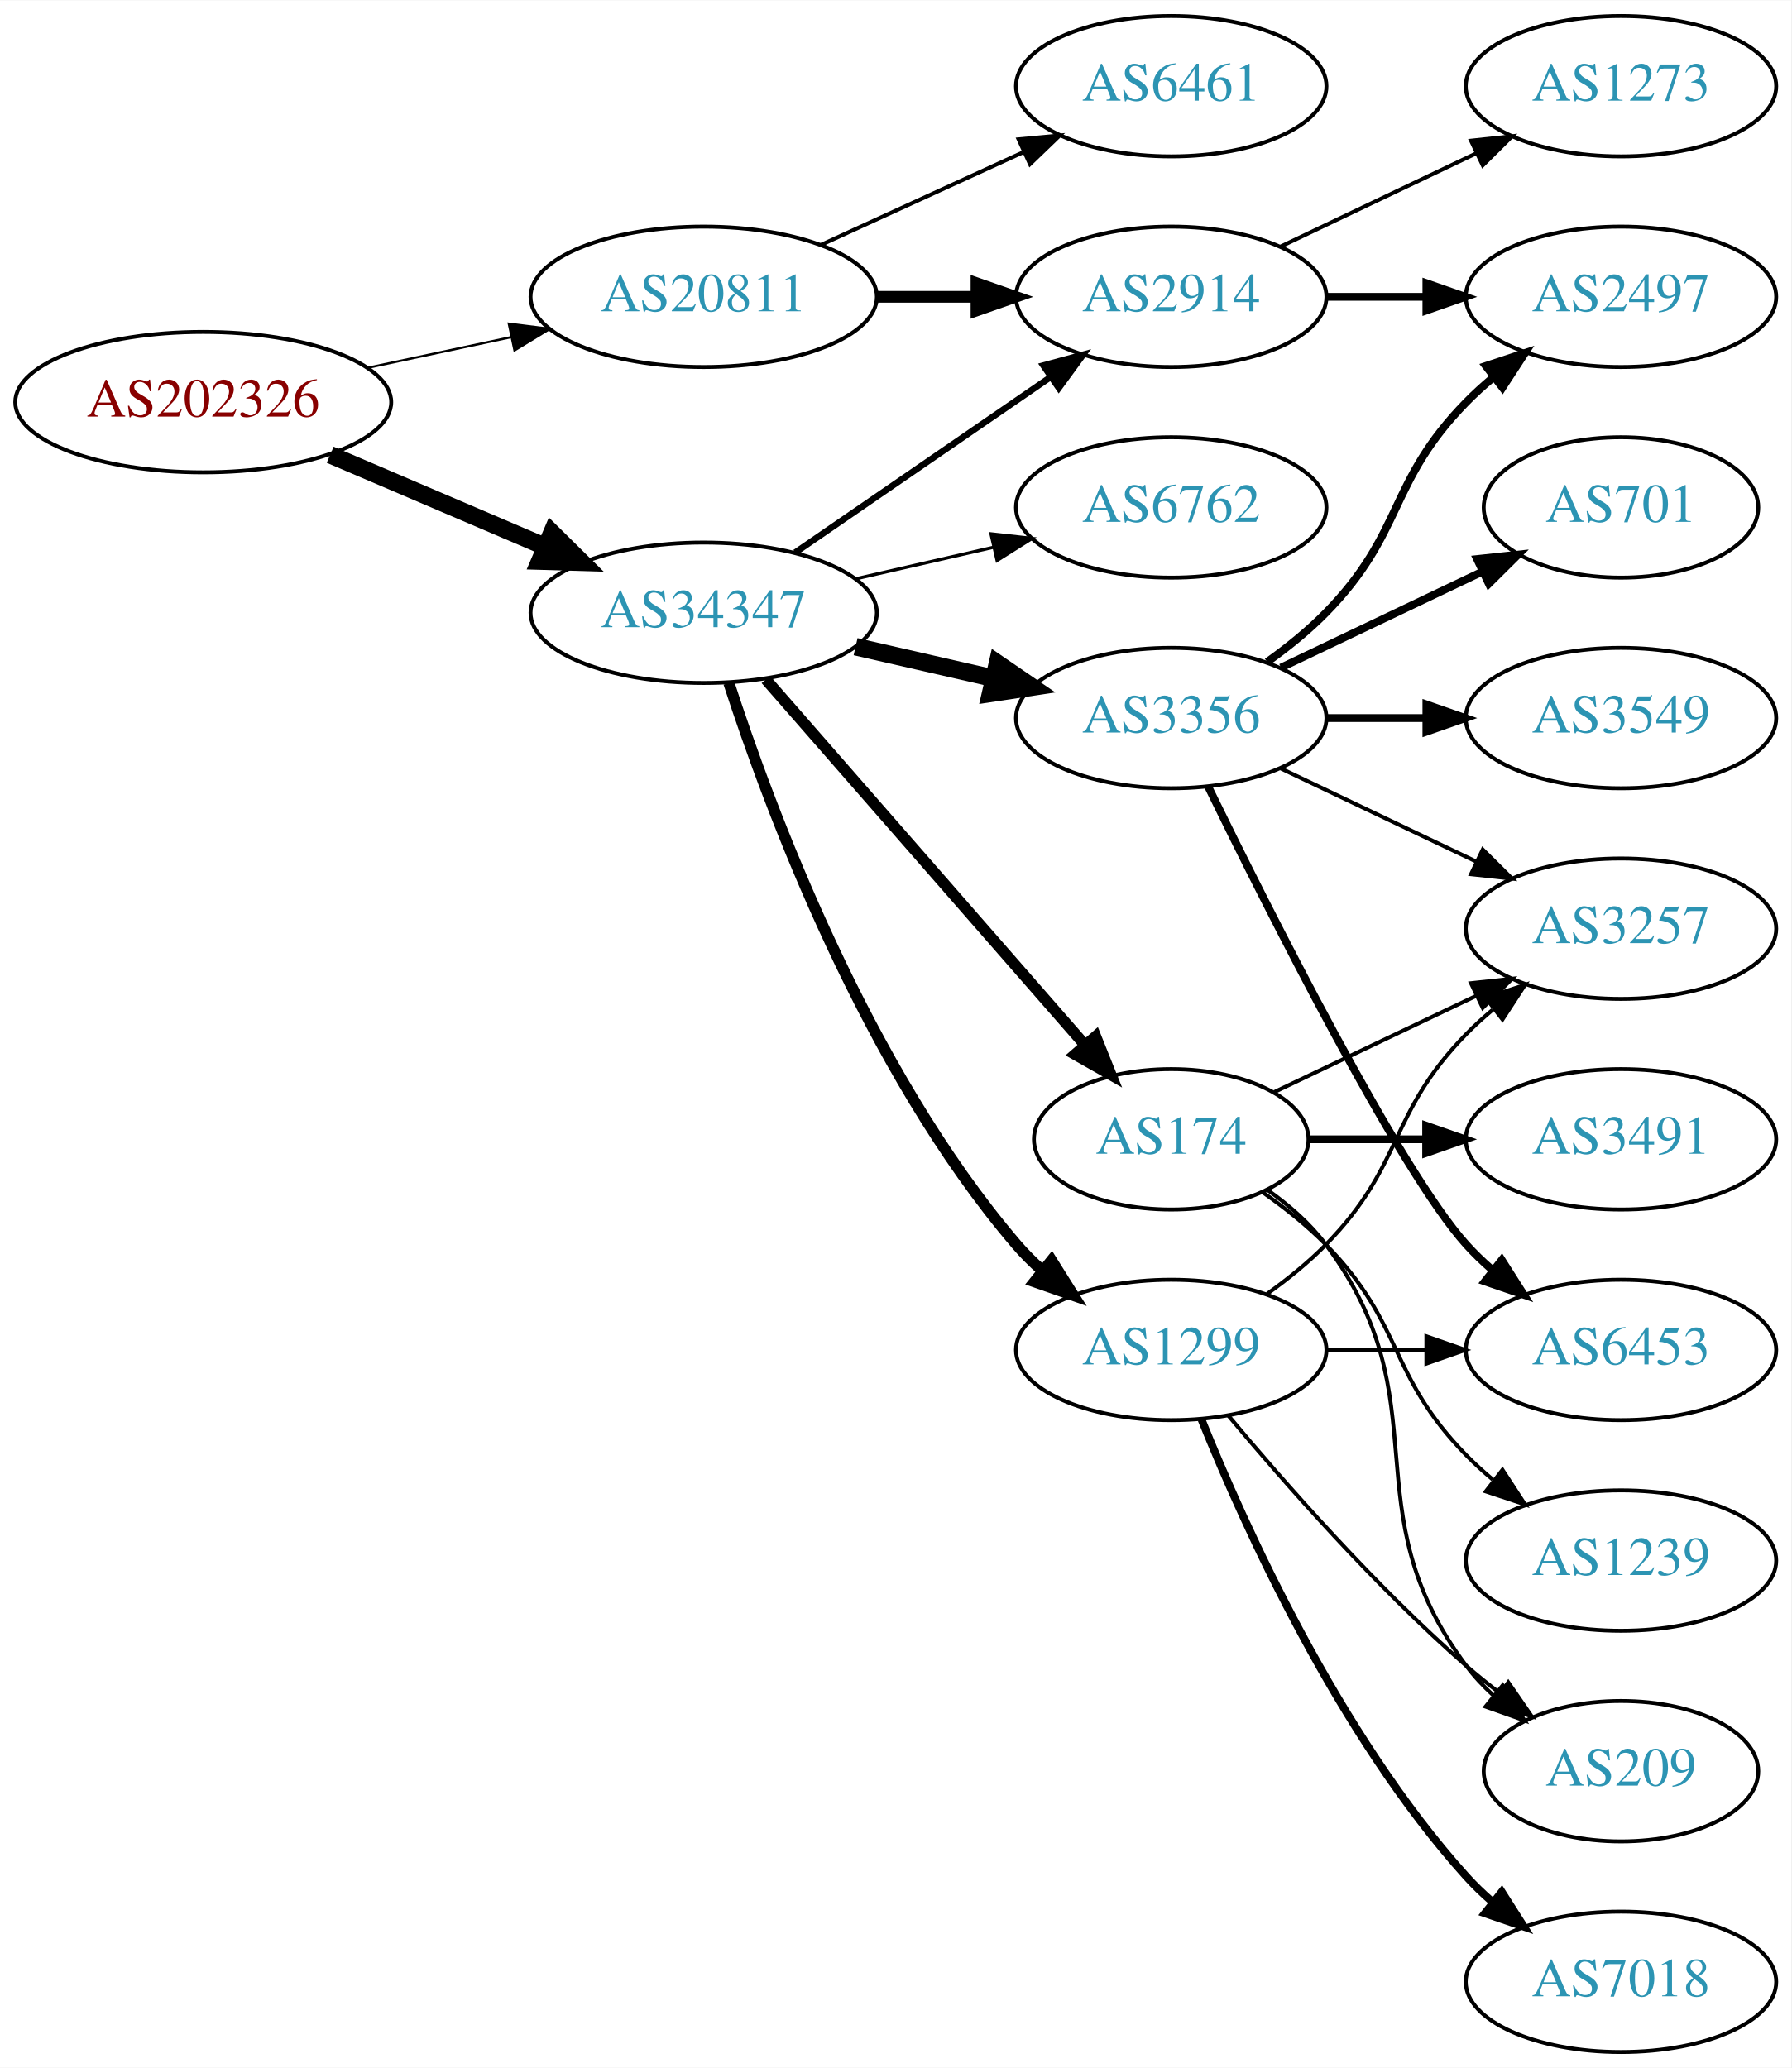
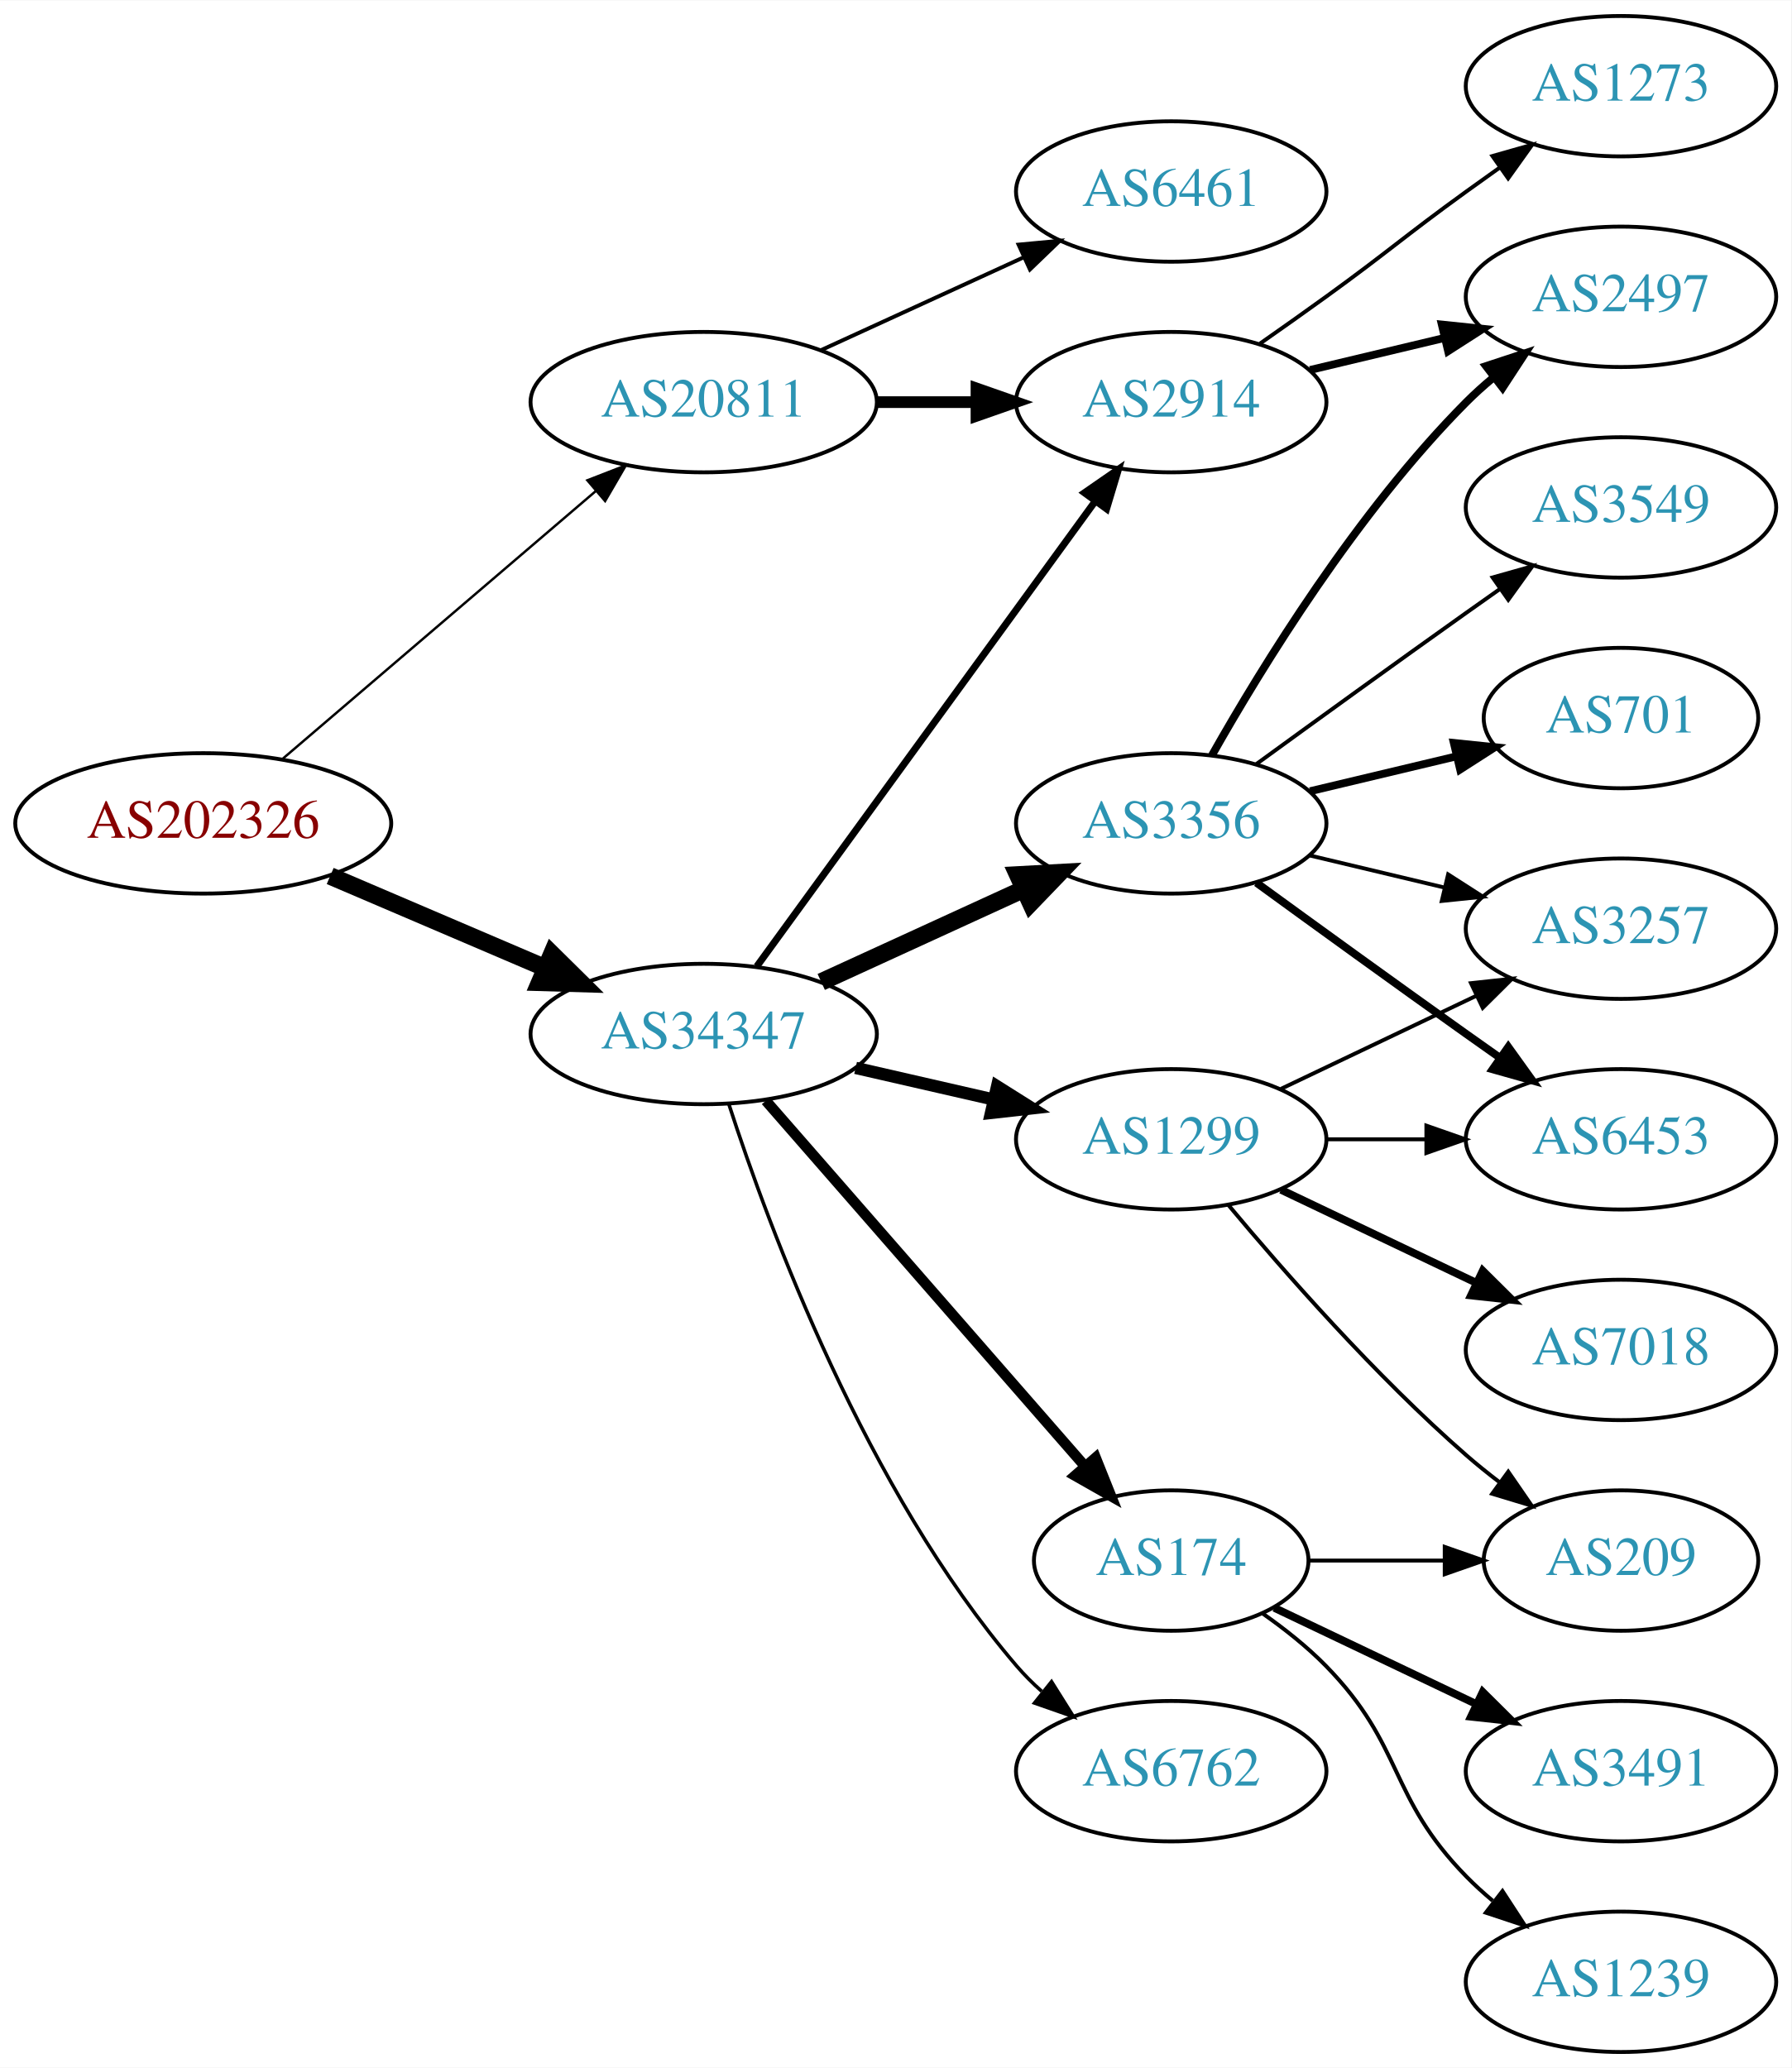
<svg xmlns="http://www.w3.org/2000/svg" xmlns:xlink="http://www.w3.org/1999/xlink" width="459pt" height="530pt" viewBox="0.00 0.00 459.17 530.00">
  <g id="graph0" class="graph" transform="scale(1 1) rotate(0) translate(4 526)">
    <polygon fill="white" stroke="none" points="-4,4 -4,-526 455.17,-526 455.17,4 -4,4" />
    <g id="node1" class="node">
      <g id="a_node1">
        <a xlink:href="/asn/202326" xlink:title="AS202326 ~ odissea [AT]">
-           <ellipse fill="#ffffff" stroke="black" cx="48.096" cy="-423" rx="48.192" ry="18" />
-           <text text-anchor="middle" x="48.096" y="-419.3" font-family="Times,serif" font-size="14.00" fill="#880000">AS202326</text>
+           <ellipse fill="#ffffff" stroke="black" cx="48.096" cy="-315" rx="48.192" ry="18" />
+           <text text-anchor="middle" x="48.096" y="-311.3" font-family="Times,serif" font-size="14.00" fill="#880000">AS202326</text>
        </a>
      </g>
    </g>
    <g id="node2" class="node">
      <g id="a_node2">
        <a xlink:href="/asn/20811" xlink:title="AS20811 ~ Brennercom S.p.A. [IT]">
-           <ellipse fill="#ffffff" stroke="black" cx="176.388" cy="-450" rx="44.393" ry="18" />
-           <text text-anchor="middle" x="176.388" y="-446.3" font-family="Times,serif" font-size="14.00" fill="#2c94b3">AS20811</text>
+           <ellipse fill="#ffffff" stroke="black" cx="176.388" cy="-423" rx="44.393" ry="18" />
+           <text text-anchor="middle" x="176.388" y="-419.3" font-family="Times,serif" font-size="14.00" fill="#2c94b3">AS20811</text>
        </a>
      </g>
    </g>
    <g id="edge1" class="edge">
-       <path fill="none" stroke="black" stroke-width="0.581" d="M90.448,-431.841C102.138,-434.34 114.964,-437.082 127.027,-439.661" />
-       <polygon fill="black" stroke="black" stroke-width="0.581" points="126.428,-443.112 136.939,-441.78 127.891,-436.267 126.428,-443.112" />
+       <path fill="none" stroke="black" stroke-width="0.621" d="M68.277,-331.403C89.727,-349.746 124.614,-379.581 148.715,-400.191" />
+       <polygon fill="black" stroke="black" stroke-width="0.621" points="146.565,-402.957 156.44,-406.797 151.115,-397.637 146.565,-402.957" />
    </g>
    <g id="node3" class="node">
      <g id="a_node3">
        <a xlink:href="/asn/34347" xlink:title="AS34347 ~ HALLAG Kommunal GmbH [AT]">
-           <ellipse fill="#ffffff" stroke="black" cx="176.388" cy="-369" rx="44.393" ry="18" />
-           <text text-anchor="middle" x="176.388" y="-365.3" font-family="Times,serif" font-size="14.00" fill="#2c94b3">AS34347</text>
+           <ellipse fill="#ffffff" stroke="black" cx="176.388" cy="-261" rx="44.393" ry="18" />
+           <text text-anchor="middle" x="176.388" y="-257.3" font-family="Times,serif" font-size="14.00" fill="#2c94b3">AS34347</text>
        </a>
      </g>
    </g>
    <g id="edge2" class="edge">
-       <path fill="none" stroke="black" stroke-width="4.5" d="M80.639,-409.513C97.283,-402.396 117.873,-393.592 135.604,-386.011" />
-       <polygon fill="black" stroke="black" stroke-width="4.5" points="137.469,-389.495 145.116,-381.943 134.373,-382.255 137.469,-389.495" />
+       <path fill="none" stroke="black" stroke-width="4.5" d="M80.639,-301.513C97.283,-294.396 117.873,-285.592 135.604,-278.011" />
+       <polygon fill="black" stroke="black" stroke-width="4.5" points="137.469,-281.495 145.116,-273.943 134.373,-274.255 137.469,-281.495" />
    </g>
    <g id="node4" class="node">
      <g id="a_node4">
-         <a xlink:href="/asn/2914" xlink:title="AS2914 ~ NTT America, Inc. [US]">
-           <ellipse fill="#ffffff" stroke="black" cx="296.23" cy="-450" rx="39.794" ry="18" />
-           <text text-anchor="middle" x="296.23" y="-446.3" font-family="Times,serif" font-size="14.00" fill="#2c94b3">AS2914</text>
+         <a xlink:href="/asn/6461" xlink:title="AS6461 ~ Zayo Bandwidth [US]">
+           <ellipse fill="#ffffff" stroke="black" cx="296.23" cy="-477" rx="39.794" ry="18" />
+           <text text-anchor="middle" x="296.23" y="-473.3" font-family="Times,serif" font-size="14.00" fill="#2c94b3">AS6461</text>
        </a>
      </g>
    </g>
    <g id="edge3" class="edge">
-       <path fill="none" stroke="black" stroke-width="3" d="M220.599,-450C228.911,-450 237.674,-450 246.156,-450" />
-       <polygon fill="black" stroke="black" stroke-width="3" points="246.315,-453.5 256.315,-450 246.315,-446.5 246.315,-453.5" />
+       <path fill="none" stroke="black" d="M206.517,-436.348C222.128,-443.502 241.526,-452.391 258.198,-460.03" />
+       <polygon fill="black" stroke="black" points="257.101,-463.378 267.65,-464.362 260.017,-457.014 257.101,-463.378" />
    </g>
    <g id="node5" class="node">
      <g id="a_node5">
-         <a xlink:href="/asn/6461" xlink:title="AS6461 ~ Zayo Bandwidth [US]">
-           <ellipse fill="#ffffff" stroke="black" cx="296.23" cy="-504" rx="39.794" ry="18" />
-           <text text-anchor="middle" x="296.23" y="-500.3" font-family="Times,serif" font-size="14.00" fill="#2c94b3">AS6461</text>
+         <a xlink:href="/asn/2914" xlink:title="AS2914 ~ NTT America, Inc. [US]">
+           <ellipse fill="#ffffff" stroke="black" cx="296.23" cy="-423" rx="39.794" ry="18" />
+           <text text-anchor="middle" x="296.23" y="-419.3" font-family="Times,serif" font-size="14.00" fill="#2c94b3">AS2914</text>
        </a>
      </g>
    </g>
    <g id="edge4" class="edge">
-       <path fill="none" stroke="black" d="M206.517,-463.348C222.128,-470.502 241.526,-479.391 258.198,-487.03" />
-       <polygon fill="black" stroke="black" points="257.101,-490.378 267.65,-491.362 260.017,-484.014 257.101,-490.378" />
-     </g>
-     <g id="edge9" class="edge">
-       <path fill="none" stroke="black" stroke-width="1.636" d="M199.83,-384.426C218.412,-397.198 244.972,-415.455 265.352,-429.463" />
-       <polygon fill="black" stroke="black" stroke-width="1.636" points="263.443,-432.398 273.666,-435.178 267.408,-426.629 263.443,-432.398" />
+       <path fill="none" stroke="black" stroke-width="3" d="M220.599,-423C228.911,-423 237.674,-423 246.156,-423" />
+       <polygon fill="black" stroke="black" stroke-width="3" points="246.315,-426.5 256.315,-423 246.315,-419.5 246.315,-426.5" />
+     </g>
+     <g id="edge8" class="edge">
+       <path fill="none" stroke="black" stroke-width="1.8" d="M189.999,-278.337C210.82,-306.96 252.482,-364.233 276.671,-397.486" />
+       <polygon fill="black" stroke="black" stroke-width="1.8" points="273.997,-399.76 282.71,-405.788 279.657,-395.642 273.997,-399.76" />
    </g>
    <g id="node6" class="node">
      <g id="a_node6">
-         <a xlink:href="/asn/6762" xlink:title="AS6762 ~ TELECOM ITALIA SPARKLE S.p.A. [IT]">
-           <ellipse fill="#ffffff" stroke="black" cx="296.23" cy="-396" rx="39.794" ry="18" />
-           <text text-anchor="middle" x="296.23" y="-392.3" font-family="Times,serif" font-size="14.00" fill="#2c94b3">AS6762</text>
+         <a xlink:href="/asn/3356" xlink:title="AS3356 ~ Level 3 Parent, LLC [US]">
+           <ellipse fill="#ffffff" stroke="black" cx="296.23" cy="-315" rx="39.794" ry="18" />
+           <text text-anchor="middle" x="296.23" y="-311.3" font-family="Times,serif" font-size="14.00" fill="#2c94b3">AS3356</text>
        </a>
      </g>
    </g>
    <g id="edge5" class="edge">
-       <path fill="none" stroke="black" stroke-width="0.818" d="M215.322,-377.692C226.563,-380.267 238.976,-383.111 250.599,-385.774" />
-       <polygon fill="black" stroke="black" stroke-width="0.818" points="250.031,-389.235 260.56,-388.057 251.595,-382.412 250.031,-389.235" />
+       <path fill="none" stroke="black" stroke-width="4.5" d="M206.517,-274.348C222.128,-281.502 241.526,-290.391 258.198,-298.03" />
+       <polygon fill="black" stroke="black" stroke-width="4.5" points="256.919,-301.775 267.65,-302.362 260.199,-294.616 256.919,-301.775" />
    </g>
    <g id="node7" class="node">
      <g id="a_node7">
-         <a xlink:href="/asn/3356" xlink:title="AS3356 ~ Level 3 Parent, LLC [US]">
-           <ellipse fill="#ffffff" stroke="black" cx="296.23" cy="-342" rx="39.794" ry="18" />
-           <text text-anchor="middle" x="296.23" y="-338.3" font-family="Times,serif" font-size="14.00" fill="#2c94b3">AS3356</text>
+         <a xlink:href="/asn/1299" xlink:title="AS1299 ~ Telia Carrier [EU]">
+           <ellipse fill="#ffffff" stroke="black" cx="296.23" cy="-234" rx="39.794" ry="18" />
+           <text text-anchor="middle" x="296.23" y="-230.3" font-family="Times,serif" font-size="14.00" fill="#2c94b3">AS1299</text>
        </a>
      </g>
    </g>
    <g id="edge6" class="edge">
-       <path fill="none" stroke="black" stroke-width="4.5" d="M215.322,-360.308C226.563,-357.733 238.976,-354.889 250.599,-352.226" />
-       <polygon fill="black" stroke="black" stroke-width="4.5" points="251.692,-356.015 260.56,-349.943 249.934,-348.339 251.692,-356.015" />
+       <path fill="none" stroke="black" stroke-width="3.15" d="M215.322,-252.308C226.563,-249.733 238.976,-246.889 250.599,-244.226" />
+       <polygon fill="black" stroke="black" stroke-width="3.15" points="251.595,-247.588 260.56,-241.943 250.031,-240.765 251.595,-247.588" />
    </g>
    <g id="node8" class="node">
      <g id="a_node8">
        <a xlink:href="/asn/174" xlink:title="AS174 ~ Cogent Communications [US]">
-           <ellipse fill="#ffffff" stroke="black" cx="296.23" cy="-234" rx="35.194" ry="18" />
-           <text text-anchor="middle" x="296.23" y="-230.3" font-family="Times,serif" font-size="14.00" fill="#2c94b3">AS174</text>
+           <ellipse fill="#ffffff" stroke="black" cx="296.23" cy="-126" rx="35.194" ry="18" />
+           <text text-anchor="middle" x="296.23" y="-122.3" font-family="Times,serif" font-size="14.00" fill="#2c94b3">AS174</text>
        </a>
      </g>
    </g>
    <g id="edge7" class="edge">
-       <path fill="none" stroke="black" stroke-width="2.864" d="M192.312,-351.902C212.967,-328.24 250.38,-285.38 273.956,-258.371" />
-       <polygon fill="black" stroke="black" stroke-width="2.864" points="276.856,-260.372 280.795,-250.537 271.582,-255.769 276.856,-260.372" />
+       <path fill="none" stroke="black" stroke-width="2.7" d="M192.312,-243.902C212.967,-220.24 250.38,-177.38 273.956,-150.371" />
+       <polygon fill="black" stroke="black" stroke-width="2.7" points="276.856,-152.372 280.795,-142.537 271.582,-147.769 276.856,-152.372" />
    </g>
    <g id="node9" class="node">
      <g id="a_node9">
-         <a xlink:href="/asn/1299" xlink:title="AS1299 ~ Telia Carrier [EU]">
-           <ellipse fill="#ffffff" stroke="black" cx="296.23" cy="-180" rx="39.794" ry="18" />
-           <text text-anchor="middle" x="296.23" y="-176.3" font-family="Times,serif" font-size="14.00" fill="#2c94b3">AS1299</text>
-         </a>
-       </g>
-     </g>
-     <g id="edge8" class="edge">
-       <path fill="none" stroke="black" stroke-width="2.864" d="M182.835,-351.009C193.149,-319.184 218.011,-252.073 256.584,-207 258.529,-204.726 260.708,-202.551 263.012,-200.493" />
-       <polygon fill="black" stroke="black" stroke-width="2.864" points="265.549,-202.947 271.181,-193.973 261.182,-197.476 265.549,-202.947" />
-     </g>
-     <g id="node12" class="node">
-       <g id="a_node12">
+         <a xlink:href="/asn/6762" xlink:title="AS6762 ~ TELECOM ITALIA SPARKLE S.p.A. [IT]">
+           <ellipse fill="#ffffff" stroke="black" cx="296.23" cy="-72" rx="39.794" ry="18" />
+           <text text-anchor="middle" x="296.23" y="-68.3" font-family="Times,serif" font-size="14.00" fill="#2c94b3">AS6762</text>
+         </a>
+       </g>
+     </g>
+     <g id="edge9" class="edge">
+       <path fill="none" stroke="black" stroke-width="0.9" d="M182.835,-243.009C193.149,-211.184 218.011,-144.073 256.584,-99 258.529,-96.726 260.708,-94.551 263.012,-92.493" />
+       <polygon fill="black" stroke="black" stroke-width="0.9" points="265.549,-94.947 271.181,-85.973 261.182,-89.476 265.549,-94.947" />
+     </g>
+     <g id="node10" class="node">
+       <g id="a_node10">
        <a xlink:href="/asn/2497" xlink:title="AS2497 ~ Internet Initiative Japan Inc. [JP]">
          <ellipse fill="#ffffff" stroke="black" cx="411.523" cy="-450" rx="39.794" ry="18" />
          <text text-anchor="middle" x="411.523" y="-446.3" font-family="Times,serif" font-size="14.00" fill="#2c94b3">AS2497</text>
        </a>
      </g>
    </g>
-     <g id="edge23" class="edge">
-       <path fill="none" stroke="black" stroke-width="2" d="M335.902,-450C344.105,-450 352.869,-450 361.401,-450" />
-       <polygon fill="black" stroke="black" stroke-width="2" points="361.641,-453.5 371.641,-450 361.641,-446.5 361.641,-453.5" />
+     <g id="edge22" class="edge">
+       <path fill="none" stroke="black" stroke-width="2" d="M331.837,-431.248C342.709,-433.838 354.863,-436.735 366.305,-439.462" />
+       <polygon fill="black" stroke="black" stroke-width="2" points="365.589,-442.889 376.128,-441.803 367.212,-436.08 365.589,-442.889" />
    </g>
    <g id="node19" class="node">
      <g id="a_node19">
        <a xlink:href="/asn/1273" xlink:title="AS1273 ~ Vodafone Group PLC [EU]">
          <ellipse fill="#ffffff" stroke="black" cx="411.523" cy="-504" rx="39.794" ry="18" />
          <text text-anchor="middle" x="411.523" y="-500.3" font-family="Times,serif" font-size="14.00" fill="#2c94b3">AS1273</text>
        </a>
      </g>
    </g>
-     <g id="edge24" class="edge">
-       <path fill="none" stroke="black" d="M324.367,-462.934C339.361,-470.081 358.182,-479.052 374.405,-486.785" />
-       <polygon fill="black" stroke="black" points="373.075,-490.028 383.608,-491.171 376.087,-483.709 373.075,-490.028" />
-     </g>
-     <g id="node10" class="node">
-       <g id="a_node10">
-         <a xlink:href="/asn/701" xlink:title="AS701 ~ UUNET [US]">
-           <ellipse fill="#ffffff" stroke="black" cx="411.523" cy="-396" rx="35.194" ry="18" />
-           <text text-anchor="middle" x="411.523" y="-392.3" font-family="Times,serif" font-size="14.00" fill="#2c94b3">AS701</text>
-         </a>
-       </g>
+     <g id="edge23" class="edge">
+       <path fill="none" stroke="black" d="M318.987,-438.009C324.522,-441.879 330.44,-446.064 335.877,-450 352.076,-461.729 355.677,-465.271 371.877,-477 374.68,-479.029 377.611,-481.125 380.552,-483.21" />
+       <polygon fill="black" stroke="black" points="378.574,-486.097 388.766,-488.991 382.603,-480.373 378.574,-486.097" />
    </g>
    <g id="edge10" class="edge">
-       <path fill="none" stroke="black" stroke-width="2" d="M324.367,-354.934C339.798,-362.29 359.284,-371.577 375.819,-379.459" />
-       <polygon fill="black" stroke="black" stroke-width="2" points="374.628,-382.768 385.161,-383.911 377.64,-376.449 374.628,-382.768" />
+       <path fill="none" stroke="black" stroke-width="2" d="M306.69,-332.49C319.472,-355.096 343.904,-394.886 371.877,-423 373.987,-425.121 376.283,-427.188 378.669,-429.171" />
+       <polygon fill="black" stroke="black" stroke-width="2" points="376.921,-432.242 386.984,-435.556 381.184,-426.69 376.921,-432.242" />
    </g>
    <g id="node11" class="node">
      <g id="a_node11">
-         <a xlink:href="/asn/3549" xlink:title="AS3549 ~ Level 3 Parent, LLC [US]">
-           <ellipse fill="#ffffff" stroke="black" cx="411.523" cy="-342" rx="39.794" ry="18" />
-           <text text-anchor="middle" x="411.523" y="-338.3" font-family="Times,serif" font-size="14.00" fill="#2c94b3">AS3549</text>
+         <a xlink:href="/asn/701" xlink:title="AS701 ~ UUNET [US]">
+           <ellipse fill="#ffffff" stroke="black" cx="411.523" cy="-342" rx="35.194" ry="18" />
+           <text text-anchor="middle" x="411.523" y="-338.3" font-family="Times,serif" font-size="14.00" fill="#2c94b3">AS701</text>
        </a>
      </g>
    </g>
    <g id="edge11" class="edge">
-       <path fill="none" stroke="black" stroke-width="2" d="M335.902,-342C344.105,-342 352.869,-342 361.401,-342" />
-       <polygon fill="black" stroke="black" stroke-width="2" points="361.641,-345.5 371.641,-342 361.641,-338.5 361.641,-345.5" />
+       <path fill="none" stroke="black" stroke-width="2" d="M331.837,-323.248C343.632,-326.058 356.937,-329.229 369.204,-332.153" />
+       <polygon fill="black" stroke="black" stroke-width="2" points="368.67,-335.624 379.209,-334.537 370.293,-328.814 368.67,-335.624" />
+     </g>
+     <g id="node12" class="node">
+       <g id="a_node12">
+         <a xlink:href="/asn/6453" xlink:title="AS6453 ~ TATA COMMUNICATIONS (AMERICA) INC [US]">
+           <ellipse fill="#ffffff" stroke="black" cx="411.523" cy="-234" rx="39.794" ry="18" />
+           <text text-anchor="middle" x="411.523" y="-230.3" font-family="Times,serif" font-size="14.00" fill="#2c94b3">AS6453</text>
+         </a>
+       </g>
    </g>
    <g id="edge12" class="edge">
-       <path fill="none" stroke="black" stroke-width="2" d="M320.824,-356.389C326.08,-360.148 331.412,-364.437 335.877,-369 356.049,-389.617 351.704,-402.383 371.877,-423 373.969,-425.139 376.253,-427.218 378.63,-429.21" />
-       <polygon fill="black" stroke="black" stroke-width="2" points="376.873,-432.275 386.929,-435.611 381.148,-426.732 376.873,-432.275" />
+       <path fill="none" stroke="black" stroke-width="2" d="M318.078,-299.778C333.012,-288.909 353.626,-273.975 371.877,-261 374.697,-258.995 377.64,-256.915 380.588,-254.841" />
+       <polygon fill="black" stroke="black" stroke-width="2" points="382.634,-257.681 388.813,-249.074 378.616,-251.95 382.634,-257.681" />
    </g>
    <g id="node13" class="node">
      <g id="a_node13">
+         <a xlink:href="/asn/3549" xlink:title="AS3549 ~ Level 3 Parent, LLC [US]">
+           <ellipse fill="#ffffff" stroke="black" cx="411.523" cy="-396" rx="39.794" ry="18" />
+           <text text-anchor="middle" x="411.523" y="-392.3" font-family="Times,serif" font-size="14.00" fill="#2c94b3">AS3549</text>
+         </a>
+       </g>
+     </g>
+     <g id="edge13" class="edge">
+       <path fill="none" stroke="black" d="M318.078,-330.222C333.012,-341.091 353.626,-356.025 371.877,-369 374.697,-371.005 377.64,-373.085 380.588,-375.159" />
+       <polygon fill="black" stroke="black" points="378.616,-378.05 388.813,-380.926 382.634,-372.319 378.616,-378.05" />
+     </g>
+     <g id="node14" class="node">
+       <g id="a_node14">
        <a xlink:href="/asn/3257" xlink:title="AS3257 ~ GTT [DE]">
          <ellipse fill="#ffffff" stroke="black" cx="411.523" cy="-288" rx="39.794" ry="18" />
          <text text-anchor="middle" x="411.523" y="-284.3" font-family="Times,serif" font-size="14.00" fill="#2c94b3">AS3257</text>
        </a>
      </g>
    </g>
-     <g id="edge13" class="edge">
-       <path fill="none" stroke="black" d="M324.367,-329.066C339.361,-321.919 358.182,-312.948 374.405,-305.215" />
-       <polygon fill="black" stroke="black" points="376.087,-308.291 383.608,-300.829 373.075,-301.972 376.087,-308.291" />
-     </g>
-     <g id="node14" class="node">
-       <g id="a_node14">
-         <a xlink:href="/asn/6453" xlink:title="AS6453 ~ TATA COMMUNICATIONS (AMERICA) INC [US]">
-           <ellipse fill="#ffffff" stroke="black" cx="411.523" cy="-180" rx="39.794" ry="18" />
-           <text text-anchor="middle" x="411.523" y="-176.3" font-family="Times,serif" font-size="14.00" fill="#2c94b3">AS6453</text>
-         </a>
-       </g>
-     </g>
    <g id="edge14" class="edge">
-       <path fill="none" stroke="black" stroke-width="2" d="M305.668,-324.489C321.286,-292.491 354.673,-226.107 371.877,-207 373.879,-204.776 376.098,-202.637 378.43,-200.603" />
-       <polygon fill="black" stroke="black" stroke-width="2" points="380.961,-203.065 386.649,-194.127 376.628,-197.567 380.961,-203.065" />
-     </g>
-     <g id="edge18" class="edge">
-       <path fill="none" stroke="black" d="M322.655,-246.119C337.958,-253.413 357.681,-262.814 374.563,-270.86" />
-       <polygon fill="black" stroke="black" points="373.071,-274.026 383.604,-275.169 376.082,-267.707 373.071,-274.026" />
+       <path fill="none" stroke="black" d="M331.837,-306.752C342.709,-304.162 354.863,-301.265 366.305,-298.538" />
+       <polygon fill="black" stroke="black" points="367.212,-301.92 376.128,-296.197 365.589,-295.111 367.212,-301.92" />
+     </g>
+     <g id="edge17" class="edge">
+       <path fill="none" stroke="black" d="M335.902,-234C344.105,-234 352.869,-234 361.401,-234" />
+       <polygon fill="black" stroke="black" points="361.641,-237.5 371.641,-234 361.641,-230.5 361.641,-237.5" />
+     </g>
+     <g id="edge16" class="edge">
+       <path fill="none" stroke="black" d="M324.367,-246.934C339.361,-254.081 358.182,-263.052 374.405,-270.785" />
+       <polygon fill="black" stroke="black" points="373.075,-274.028 383.608,-275.171 376.087,-267.709 373.075,-274.028" />
    </g>
    <g id="node15" class="node">
      <g id="a_node15">
-         <a xlink:href="/asn/1239" xlink:title="AS1239 ~ Sprint [US]">
-           <ellipse fill="#ffffff" stroke="black" cx="411.523" cy="-126" rx="39.794" ry="18" />
-           <text text-anchor="middle" x="411.523" y="-122.3" font-family="Times,serif" font-size="14.00" fill="#2c94b3">AS1239</text>
+         <a xlink:href="/asn/7018" xlink:title="AS7018 ~ AT&amp;T Services, Inc. [US]">
+           <ellipse fill="#ffffff" stroke="black" cx="411.523" cy="-180" rx="39.794" ry="18" />
+           <text text-anchor="middle" x="411.523" y="-176.3" font-family="Times,serif" font-size="14.00" fill="#2c94b3">AS7018</text>
        </a>
      </g>
    </g>
    <g id="edge15" class="edge">
-       <path fill="none" stroke="black" d="M319.613,-220.468C325.255,-216.51 331.068,-211.914 335.877,-207 356.049,-186.383 351.704,-173.617 371.877,-153 373.969,-150.861 376.253,-148.782 378.63,-146.79" />
-       <polygon fill="black" stroke="black" points="381.148,-149.268 386.929,-140.389 376.873,-143.725 381.148,-149.268" />
+       <path fill="none" stroke="black" stroke-width="2" d="M324.367,-221.066C339.361,-213.919 358.182,-204.948 374.405,-197.215" />
+       <polygon fill="black" stroke="black" stroke-width="2" points="376.087,-200.291 383.608,-192.829 373.075,-193.972 376.087,-200.291" />
    </g>
    <g id="node16" class="node">
      <g id="a_node16">
-         <a xlink:href="/asn/3491" xlink:title="AS3491 ~ PCCW Global, Inc. [US]">
-           <ellipse fill="#ffffff" stroke="black" cx="411.523" cy="-234" rx="39.794" ry="18" />
-           <text text-anchor="middle" x="411.523" y="-230.3" font-family="Times,serif" font-size="14.00" fill="#2c94b3">AS3491</text>
-         </a>
-       </g>
-     </g>
-     <g id="edge16" class="edge">
-       <path fill="none" stroke="black" stroke-width="2" d="M331.529,-234C340.906,-234 351.257,-234 361.291,-234" />
-       <polygon fill="black" stroke="black" stroke-width="2" points="361.58,-237.5 371.58,-234 361.58,-230.5 361.58,-237.5" />
+         <a xlink:href="/asn/209" xlink:title="AS209 ~ CenturyLink Communications, LLC [US]">
+           <ellipse fill="#ffffff" stroke="black" cx="411.523" cy="-126" rx="35.194" ry="18" />
+           <text text-anchor="middle" x="411.523" y="-122.3" font-family="Times,serif" font-size="14.00" fill="#2c94b3">AS209</text>
+         </a>
+       </g>
+     </g>
+     <g id="edge18" class="edge">
+       <path fill="none" stroke="black" d="M310.86,-217.183C325.143,-200.071 348.689,-173.255 371.877,-153 374.546,-150.668 377.419,-148.352 380.35,-146.114" />
+       <polygon fill="black" stroke="black" points="382.627,-148.784 388.641,-140.061 378.5,-143.13 382.627,-148.784" />
+     </g>
+     <g id="edge21" class="edge">
+       <path fill="none" stroke="black" d="M331.529,-126C342.399,-126 354.577,-126 366.054,-126" />
+       <polygon fill="black" stroke="black" points="366.341,-129.5 376.341,-126 366.341,-122.5 366.341,-129.5" />
    </g>
    <g id="node17" class="node">
      <g id="a_node17">
-         <a xlink:href="/asn/209" xlink:title="AS209 ~ CenturyLink Communications, LLC [US]">
-           <ellipse fill="#ffffff" stroke="black" cx="411.523" cy="-72" rx="35.194" ry="18" />
-           <text text-anchor="middle" x="411.523" y="-68.3" font-family="Times,serif" font-size="14.00" fill="#2c94b3">AS209</text>
-         </a>
-       </g>
-     </g>
-     <g id="edge17" class="edge">
-       <path fill="none" stroke="black" d="M320.956,-220.989C326.453,-217.081 331.861,-212.378 335.877,-207 366.148,-166.458 341.605,-139.542 371.877,-99 373.884,-96.311 376.24,-93.791 378.781,-91.454" />
-       <polygon fill="black" stroke="black" points="381.196,-94.004 386.797,-85.011 376.81,-88.548 381.196,-94.004" />
-     </g>
-     <g id="edge20" class="edge">
-       <path fill="none" stroke="black" d="M320.824,-194.389C326.08,-198.148 331.412,-202.437 335.877,-207 356.049,-227.617 351.704,-240.383 371.877,-261 373.969,-263.139 376.253,-265.218 378.63,-267.21" />
-       <polygon fill="black" stroke="black" points="376.873,-270.275 386.929,-273.611 381.148,-264.732 376.873,-270.275" />
-     </g>
-     <g id="edge21" class="edge">
-       <path fill="none" stroke="black" d="M335.902,-180C344.105,-180 352.869,-180 361.401,-180" />
-       <polygon fill="black" stroke="black" points="361.641,-183.5 371.641,-180 361.641,-176.5 361.641,-183.5" />
-     </g>
-     <g id="edge22" class="edge">
-       <path fill="none" stroke="black" d="M310.86,-163.183C325.143,-146.071 348.689,-119.255 371.877,-99 374.546,-96.668 377.419,-94.352 380.35,-92.114" />
-       <polygon fill="black" stroke="black" points="382.627,-94.784 388.641,-86.061 378.5,-89.13 382.627,-94.784" />
+         <a xlink:href="/asn/1239" xlink:title="AS1239 ~ Sprint [US]">
+           <ellipse fill="#ffffff" stroke="black" cx="411.523" cy="-18" rx="39.794" ry="18" />
+           <text text-anchor="middle" x="411.523" y="-14.3" font-family="Times,serif" font-size="14.00" fill="#2c94b3">AS1239</text>
+         </a>
+       </g>
+     </g>
+     <g id="edge19" class="edge">
+       <path fill="none" stroke="black" d="M319.613,-112.468C325.255,-108.51 331.068,-103.914 335.877,-99 356.049,-78.383 351.704,-65.617 371.877,-45 373.969,-42.861 376.253,-40.782 378.63,-38.79" />
+       <polygon fill="black" stroke="black" points="381.148,-41.268 386.929,-32.389 376.873,-35.725 381.148,-41.268" />
    </g>
    <g id="node18" class="node">
      <g id="a_node18">
-         <a xlink:href="/asn/7018" xlink:title="AS7018 ~ AT&amp;T Services, Inc. [US]">
-           <ellipse fill="#ffffff" stroke="black" cx="411.523" cy="-18" rx="39.794" ry="18" />
-           <text text-anchor="middle" x="411.523" y="-14.3" font-family="Times,serif" font-size="14.00" fill="#2c94b3">AS7018</text>
-         </a>
-       </g>
-     </g>
-     <g id="edge19" class="edge">
-       <path fill="none" stroke="black" stroke-width="2" d="M303.978,-162.213C315.029,-134.757 339.082,-81.422 371.877,-45 373.879,-42.776 376.098,-40.637 378.43,-38.603" />
-       <polygon fill="black" stroke="black" stroke-width="2" points="380.961,-41.065 386.649,-32.127 376.628,-35.567 380.961,-41.065" />
+         <a xlink:href="/asn/3491" xlink:title="AS3491 ~ PCCW Global, Inc. [US]">
+           <ellipse fill="#ffffff" stroke="black" cx="411.523" cy="-72" rx="39.794" ry="18" />
+           <text text-anchor="middle" x="411.523" y="-68.3" font-family="Times,serif" font-size="14.00" fill="#2c94b3">AS3491</text>
+         </a>
+       </g>
+     </g>
+     <g id="edge20" class="edge">
+       <path fill="none" stroke="black" stroke-width="2" d="M322.655,-113.881C337.958,-106.587 357.681,-97.186 374.563,-89.14" />
+       <polygon fill="black" stroke="black" stroke-width="2" points="376.082,-92.293 383.604,-84.831 373.071,-85.974 376.082,-92.293" />
    </g>
  </g>
</svg>
